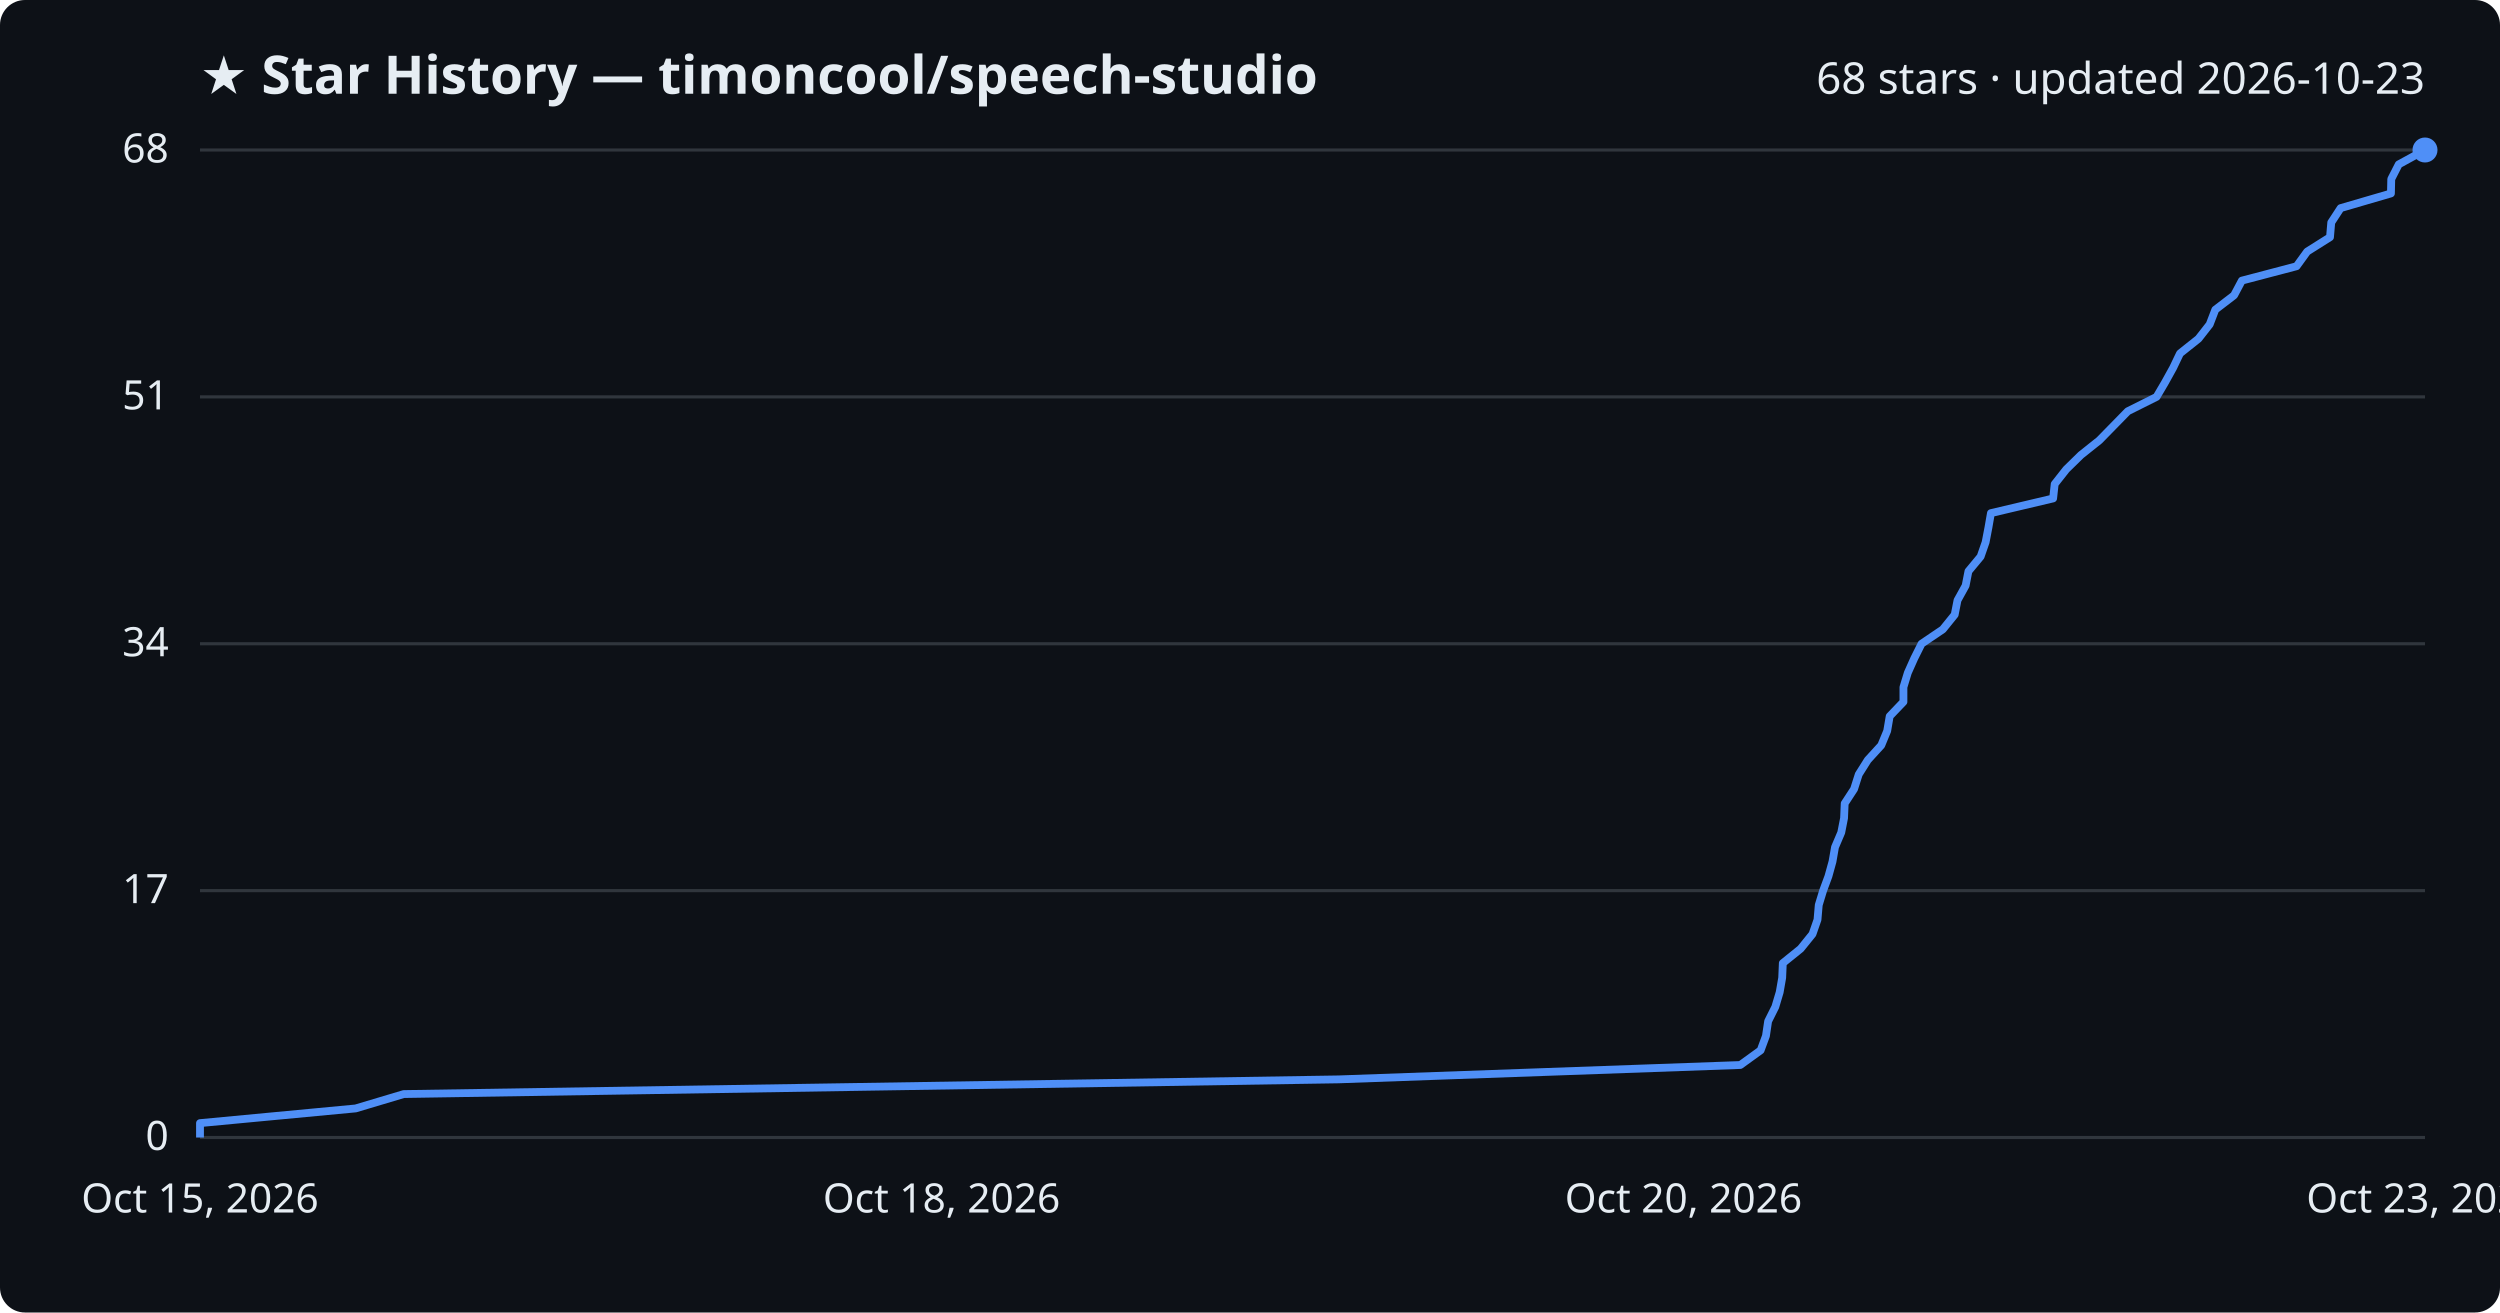
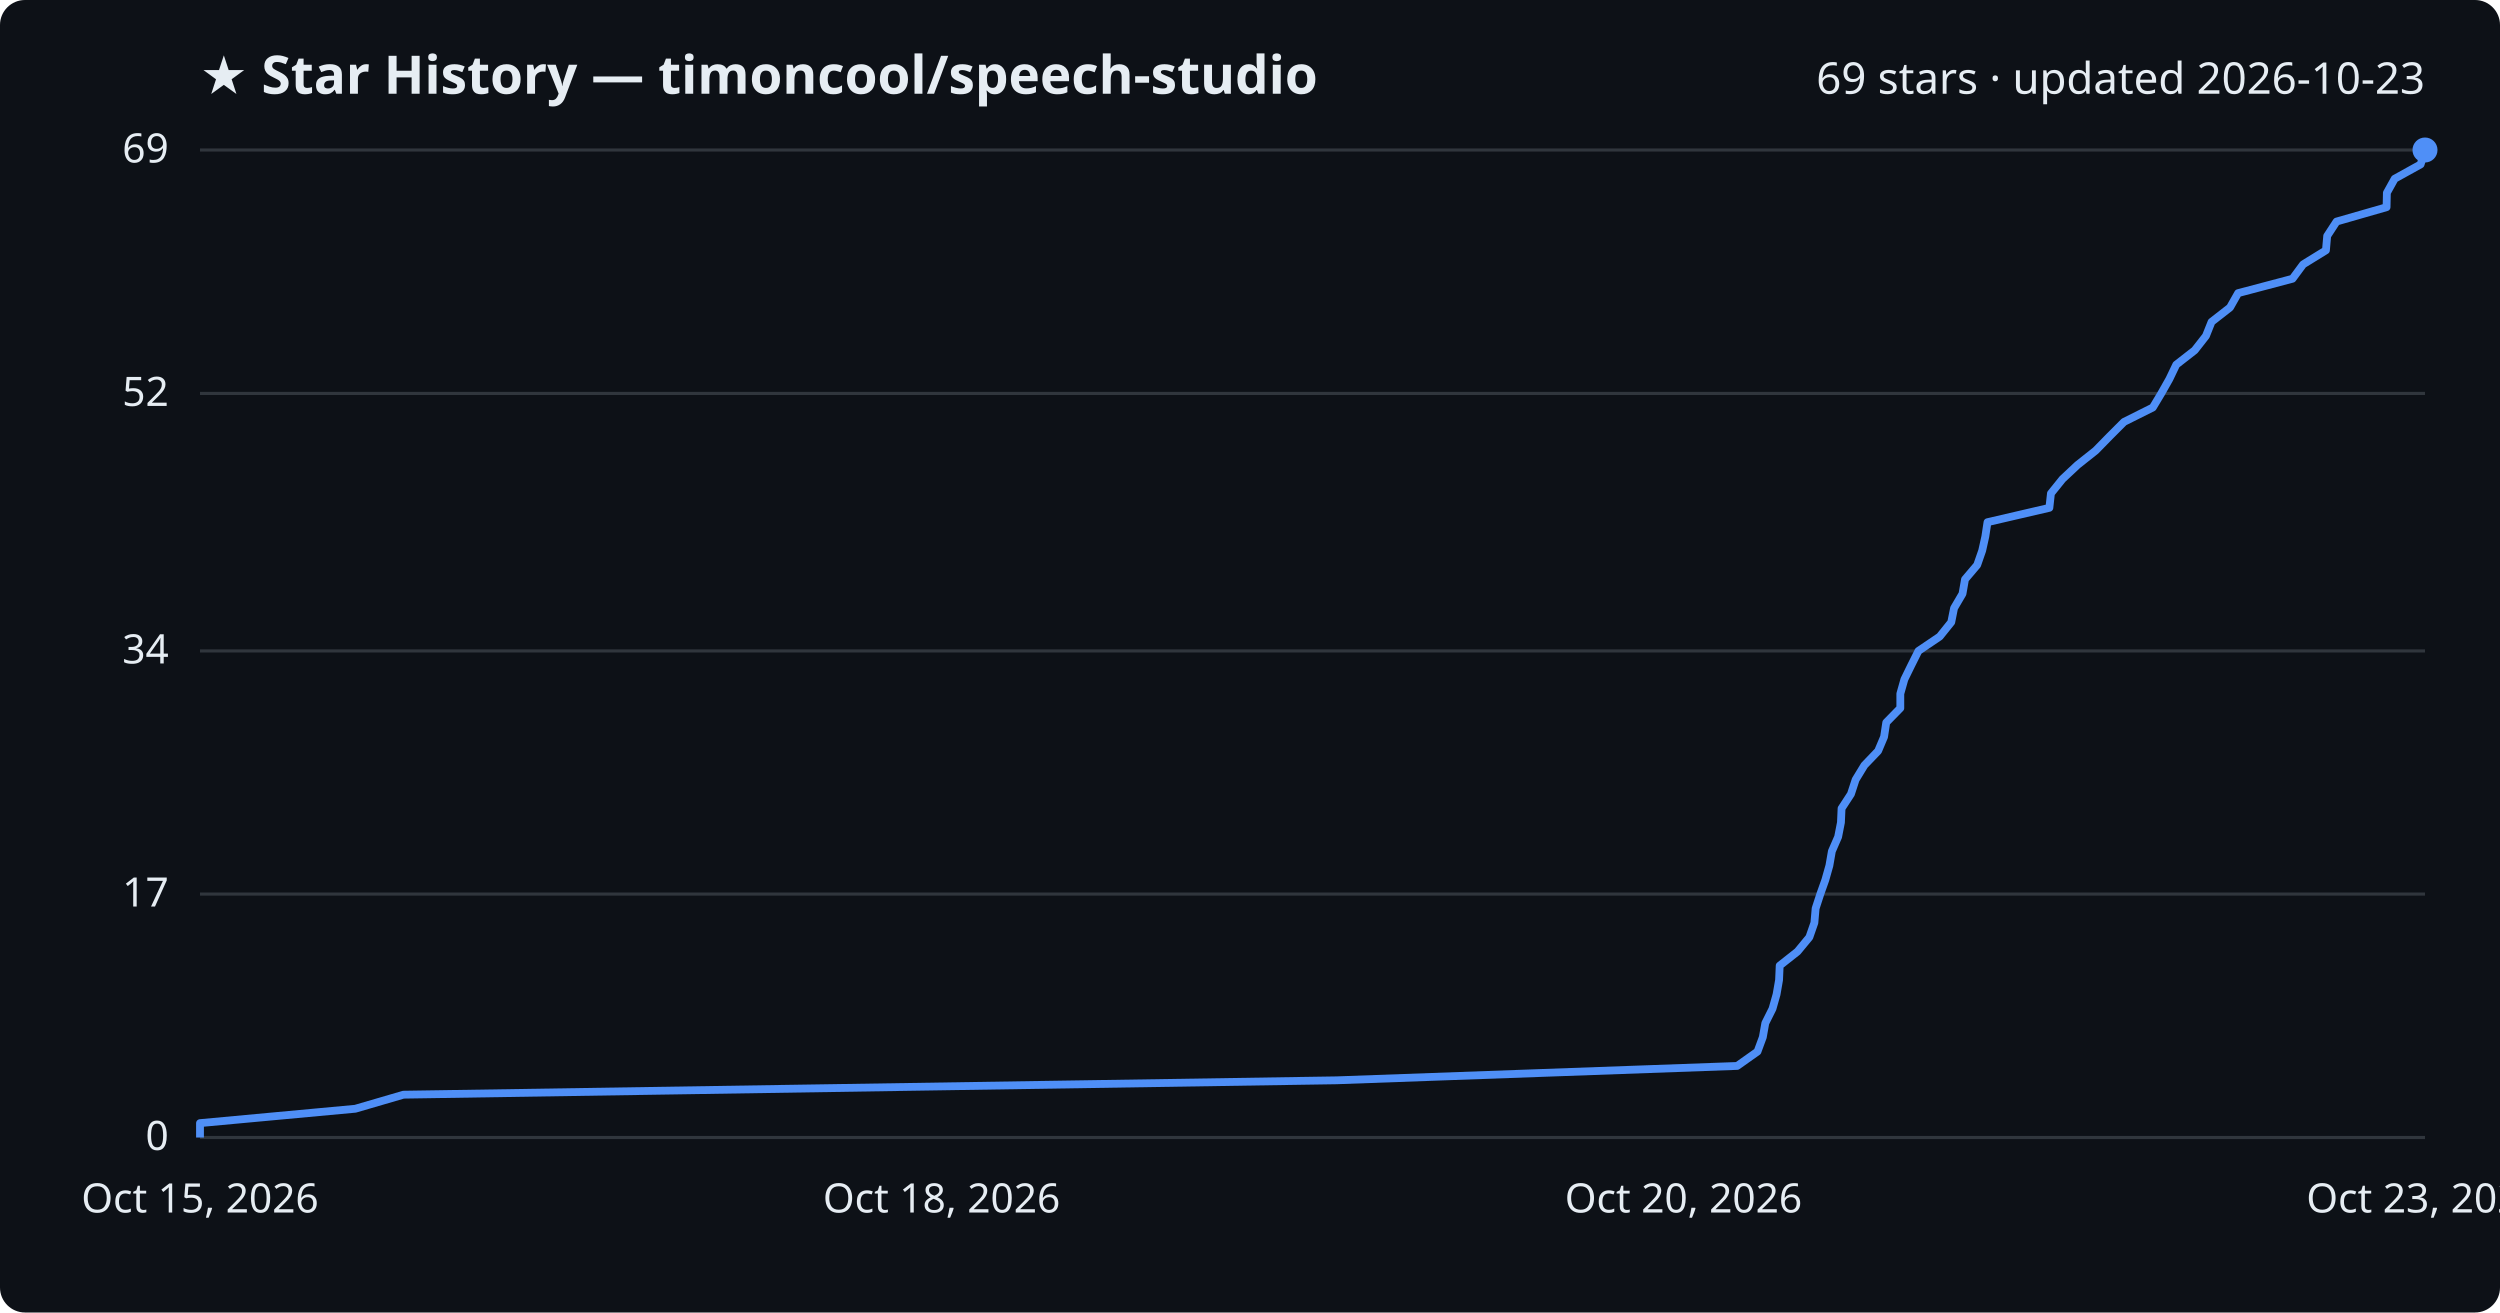
<svg xmlns="http://www.w3.org/2000/svg" viewBox="0 0 800 420" font-family="Segoe UI, sans-serif">
  <rect width="800" height="420" fill="#0d1117" rx="8" />
  <text x="64" y="30" fill="#e6edf3" font-size="17" font-weight="700">★ Star History — timoncool/speech-studio</text>
-   <text x="776" y="30" fill="#e6edf3" font-size="14" text-anchor="end">68 stars · updated 2026-10-23</text>
+   <text x="776" y="30" fill="#e6edf3" font-size="14" text-anchor="end">69 stars · updated 2026-10-23</text>
  <line x1="64" y1="364.0" x2="776" y2="364.0" stroke="#30363d" stroke-width="1" />
  <text x="54" y="368.0" fill="#e6edf3" font-size="13" text-anchor="end">0</text>
-   <line x1="64" y1="285.0" x2="776" y2="285.0" stroke="#30363d" stroke-width="1" />
-   <text x="54" y="289.0" fill="#e6edf3" font-size="13" text-anchor="end">17</text>
-   <line x1="64" y1="206.0" x2="776" y2="206.0" stroke="#30363d" stroke-width="1" />
-   <text x="54" y="210.0" fill="#e6edf3" font-size="13" text-anchor="end">34</text>
-   <line x1="64" y1="127.0" x2="776" y2="127.0" stroke="#30363d" stroke-width="1" />
-   <text x="54" y="131.0" fill="#e6edf3" font-size="13" text-anchor="end">51</text>
+   <line x1="64" y1="286.1" x2="776" y2="286.1" stroke="#30363d" stroke-width="1" />
+   <text x="54" y="290.1" fill="#e6edf3" font-size="13" text-anchor="end">17</text>
+   <line x1="64" y1="208.3" x2="776" y2="208.3" stroke="#30363d" stroke-width="1" />
+   <text x="54" y="212.3" fill="#e6edf3" font-size="13" text-anchor="end">34</text>
+   <line x1="64" y1="125.9" x2="776" y2="125.9" stroke="#30363d" stroke-width="1" />
+   <text x="54" y="129.9" fill="#e6edf3" font-size="13" text-anchor="end">52</text>
  <line x1="64" y1="48.0" x2="776" y2="48.0" stroke="#30363d" stroke-width="1" />
-   <text x="54" y="52.0" fill="#e6edf3" font-size="13" text-anchor="end">68</text>
-   <path d="M64.0,364.0 L64.0,359.4 L113.8,354.7 L129.2,350.1 L428.4,345.4 L556.9,340.8 L563.4,336.1 L565.1,331.5 L565.8,326.8 L568.1,322.2 L569.5,317.5 L570.3,312.9 L570.5,308.2 L576.2,303.6 L580.0,298.9 L581.6,294.3 L582.0,289.6 L583.4,285.0 L585.1,280.4 L586.4,275.7 L587.2,271.1 L589.2,266.4 L590.1,261.8 L590.3,257.1 L593.3,252.5 L594.8,247.8 L597.7,243.2 L602.0,238.5 L603.9,233.9 L604.7,229.2 L609.1,224.6 L609.1,219.9 L610.5,215.3 L612.6,210.6 L614.9,206.0 L621.7,201.4 L625.5,196.7 L626.4,192.1 L629.0,187.4 L629.9,182.8 L633.8,178.1 L635.4,173.5 L636.3,168.8 L637.1,164.2 L657.0,159.5 L657.5,154.9 L661.2,150.2 L665.9,145.6 L671.8,140.9 L676.3,136.3 L680.9,131.6 L690.1,127.0 L692.8,122.4 L695.4,117.7 L697.6,113.1 L703.5,108.4 L707.1,103.8 L708.9,99.1 L714.9,94.5 L717.4,89.8 L734.9,85.2 L738.3,80.5 L745.6,75.9 L746.0,71.2 L749.0,66.6 L765.1,61.9 L765.2,57.3 L767.6,52.6 L776.0,48.0 L776.0,48.0" fill="none" stroke="#4f8ff7" stroke-width="2.5" stroke-linejoin="round" />
+   <text x="54" y="52.0" fill="#e6edf3" font-size="13" text-anchor="end">69</text>
+   <path d="M64.0,364.0 L64.0,359.4 L113.7,354.8 L129.1,350.3 L427.7,345.7 L555.9,341.1 L562.4,336.5 L564.1,331.9 L564.9,327.4 L567.2,322.8 L568.5,318.2 L569.3,313.6 L569.5,309.0 L575.2,304.5 L579.0,299.9 L580.6,295.3 L581.0,290.7 L582.5,286.1 L584.1,281.6 L585.4,277.0 L586.2,272.4 L588.2,267.8 L589.1,263.2 L589.3,258.7 L592.3,254.1 L593.8,249.5 L596.6,244.9 L601.0,240.3 L602.9,235.8 L603.6,231.2 L608.1,226.6 L608.1,222.0 L609.4,217.4 L611.6,212.9 L613.9,208.3 L620.7,203.7 L624.4,199.1 L625.3,194.6 L628.0,190.0 L628.8,185.4 L632.7,180.8 L634.3,176.2 L635.3,171.7 L636.0,167.1 L655.8,162.5 L656.3,157.9 L660.0,153.3 L664.8,148.8 L670.6,144.2 L675.1,139.6 L679.7,135.0 L688.9,130.4 L691.6,125.9 L694.2,121.3 L696.4,116.7 L702.3,112.1 L705.9,107.5 L707.7,103.0 L713.6,98.4 L716.2,93.8 L733.6,89.2 L737.0,84.6 L744.3,80.1 L744.7,75.5 L747.7,70.9 L763.7,66.3 L763.8,61.7 L766.3,57.2 L774.6,52.6 L776.0,48.0 L776.0,48.0" fill="none" stroke="#4f8ff7" stroke-width="2.5" stroke-linejoin="round" />
  <circle cx="776.0" cy="48.0" r="4" fill="#4f8ff7" />
  <text x="64.0" y="388" fill="#e6edf3" font-size="13" text-anchor="middle">Oct 15, 2026</text>
  <text x="301.3" y="388" fill="#e6edf3" font-size="13" text-anchor="middle">Oct 18, 2026</text>
  <text x="538.7" y="388" fill="#e6edf3" font-size="13" text-anchor="middle">Oct 20, 2026</text>
  <text x="776.0" y="388" fill="#e6edf3" font-size="13" text-anchor="middle">Oct 23, 2026</text>
</svg>
